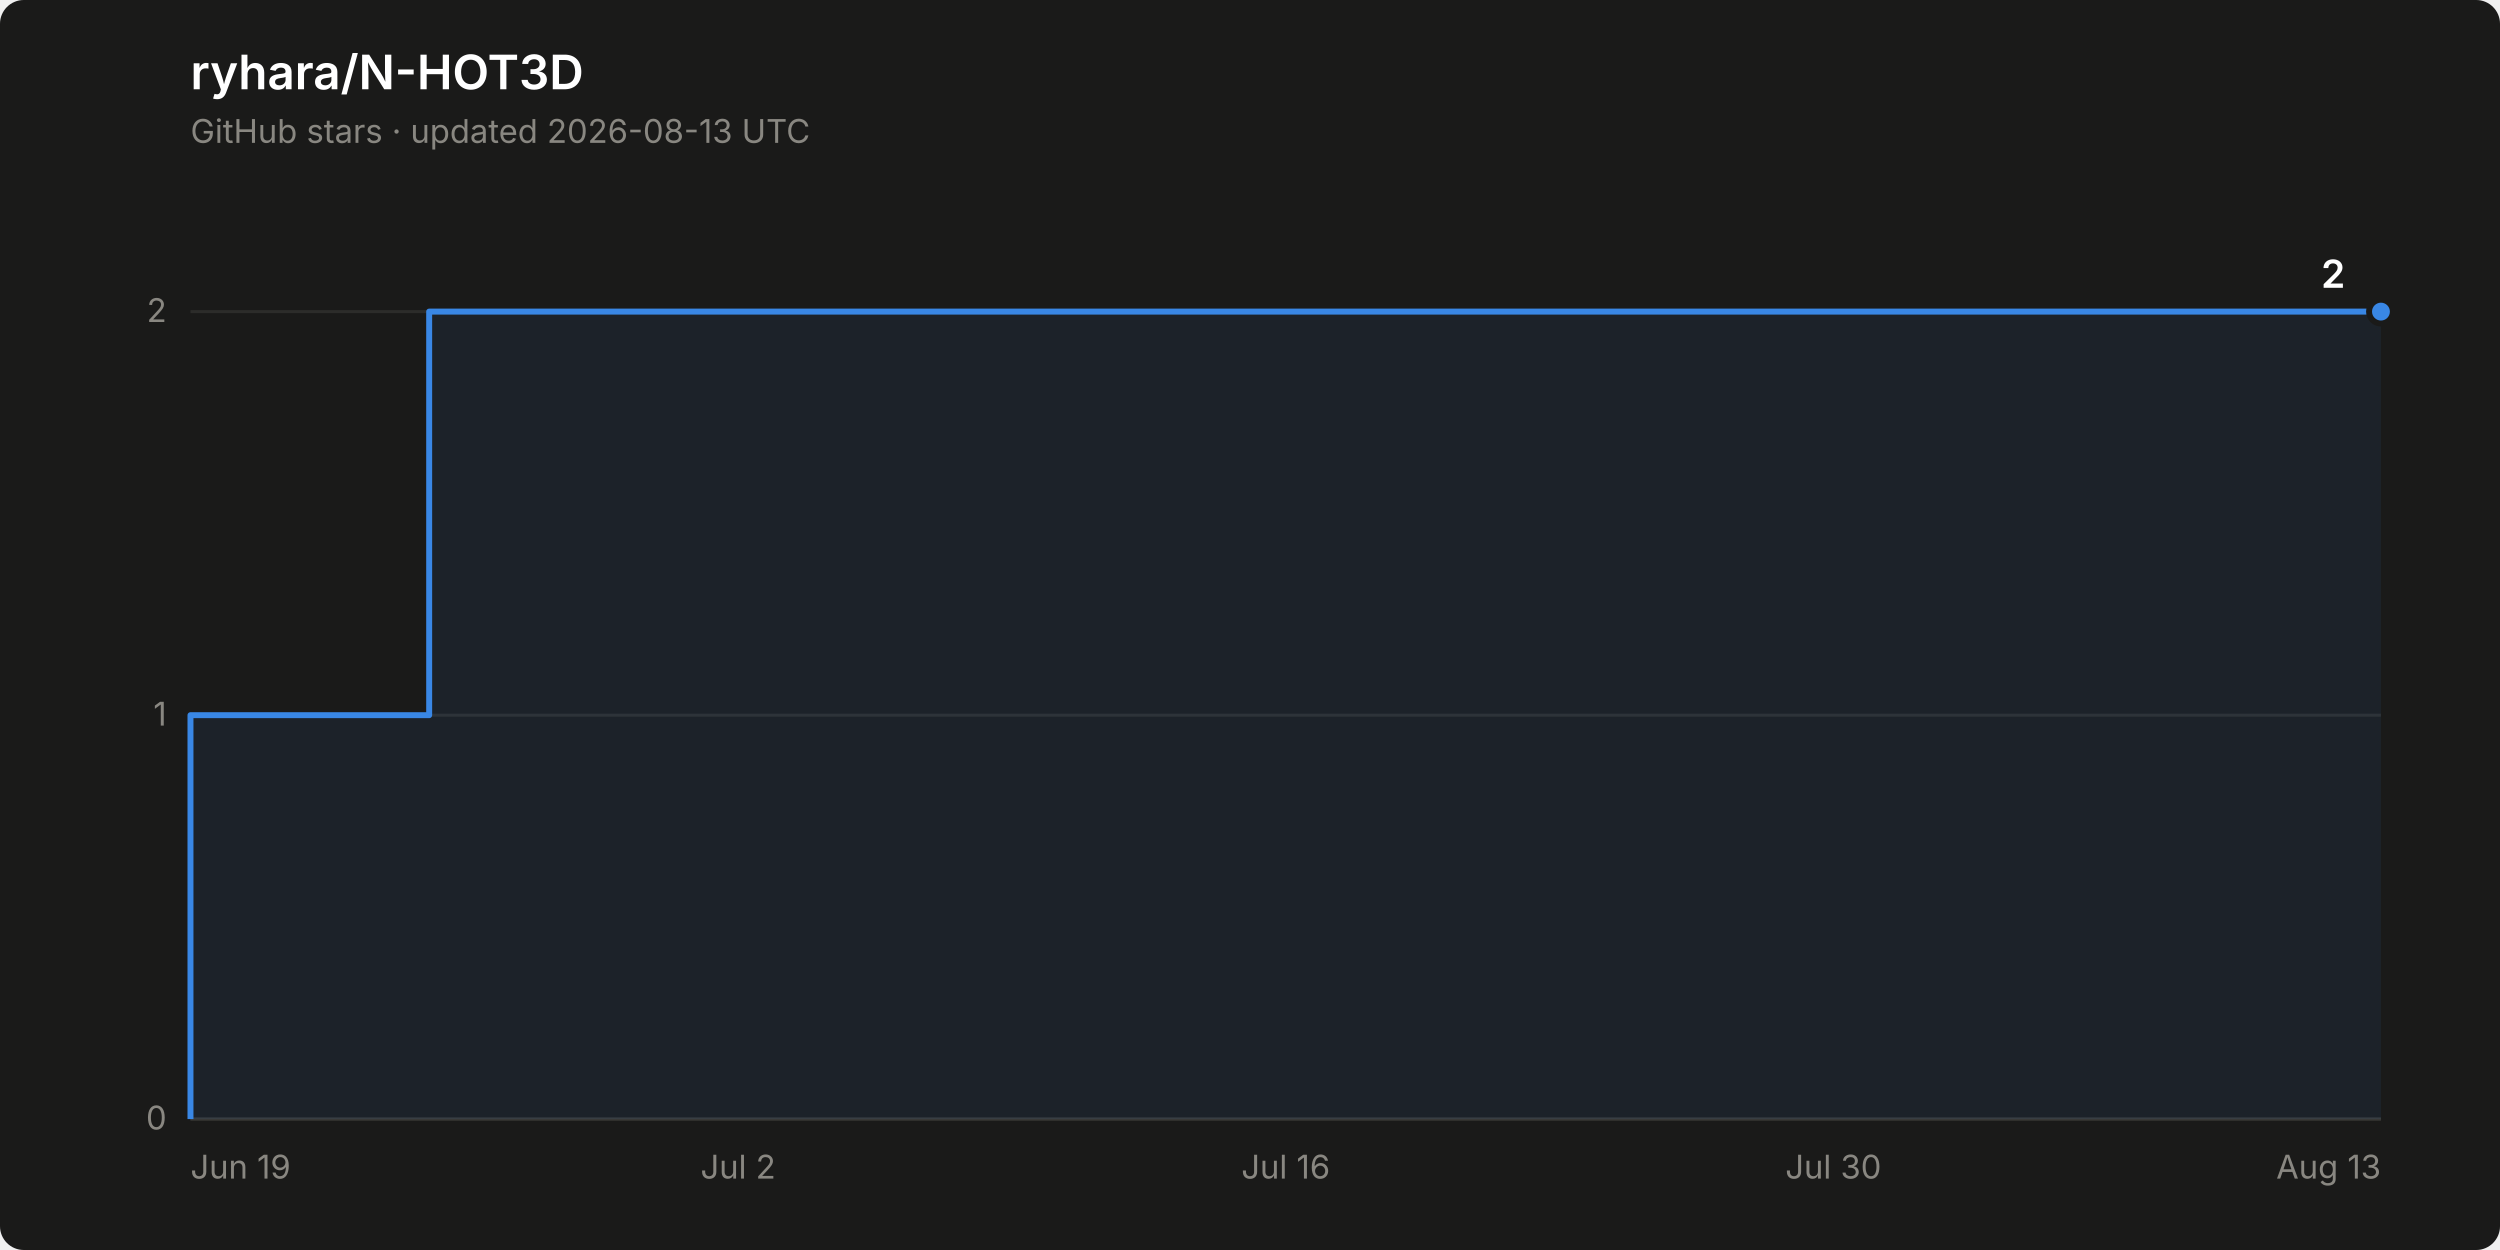
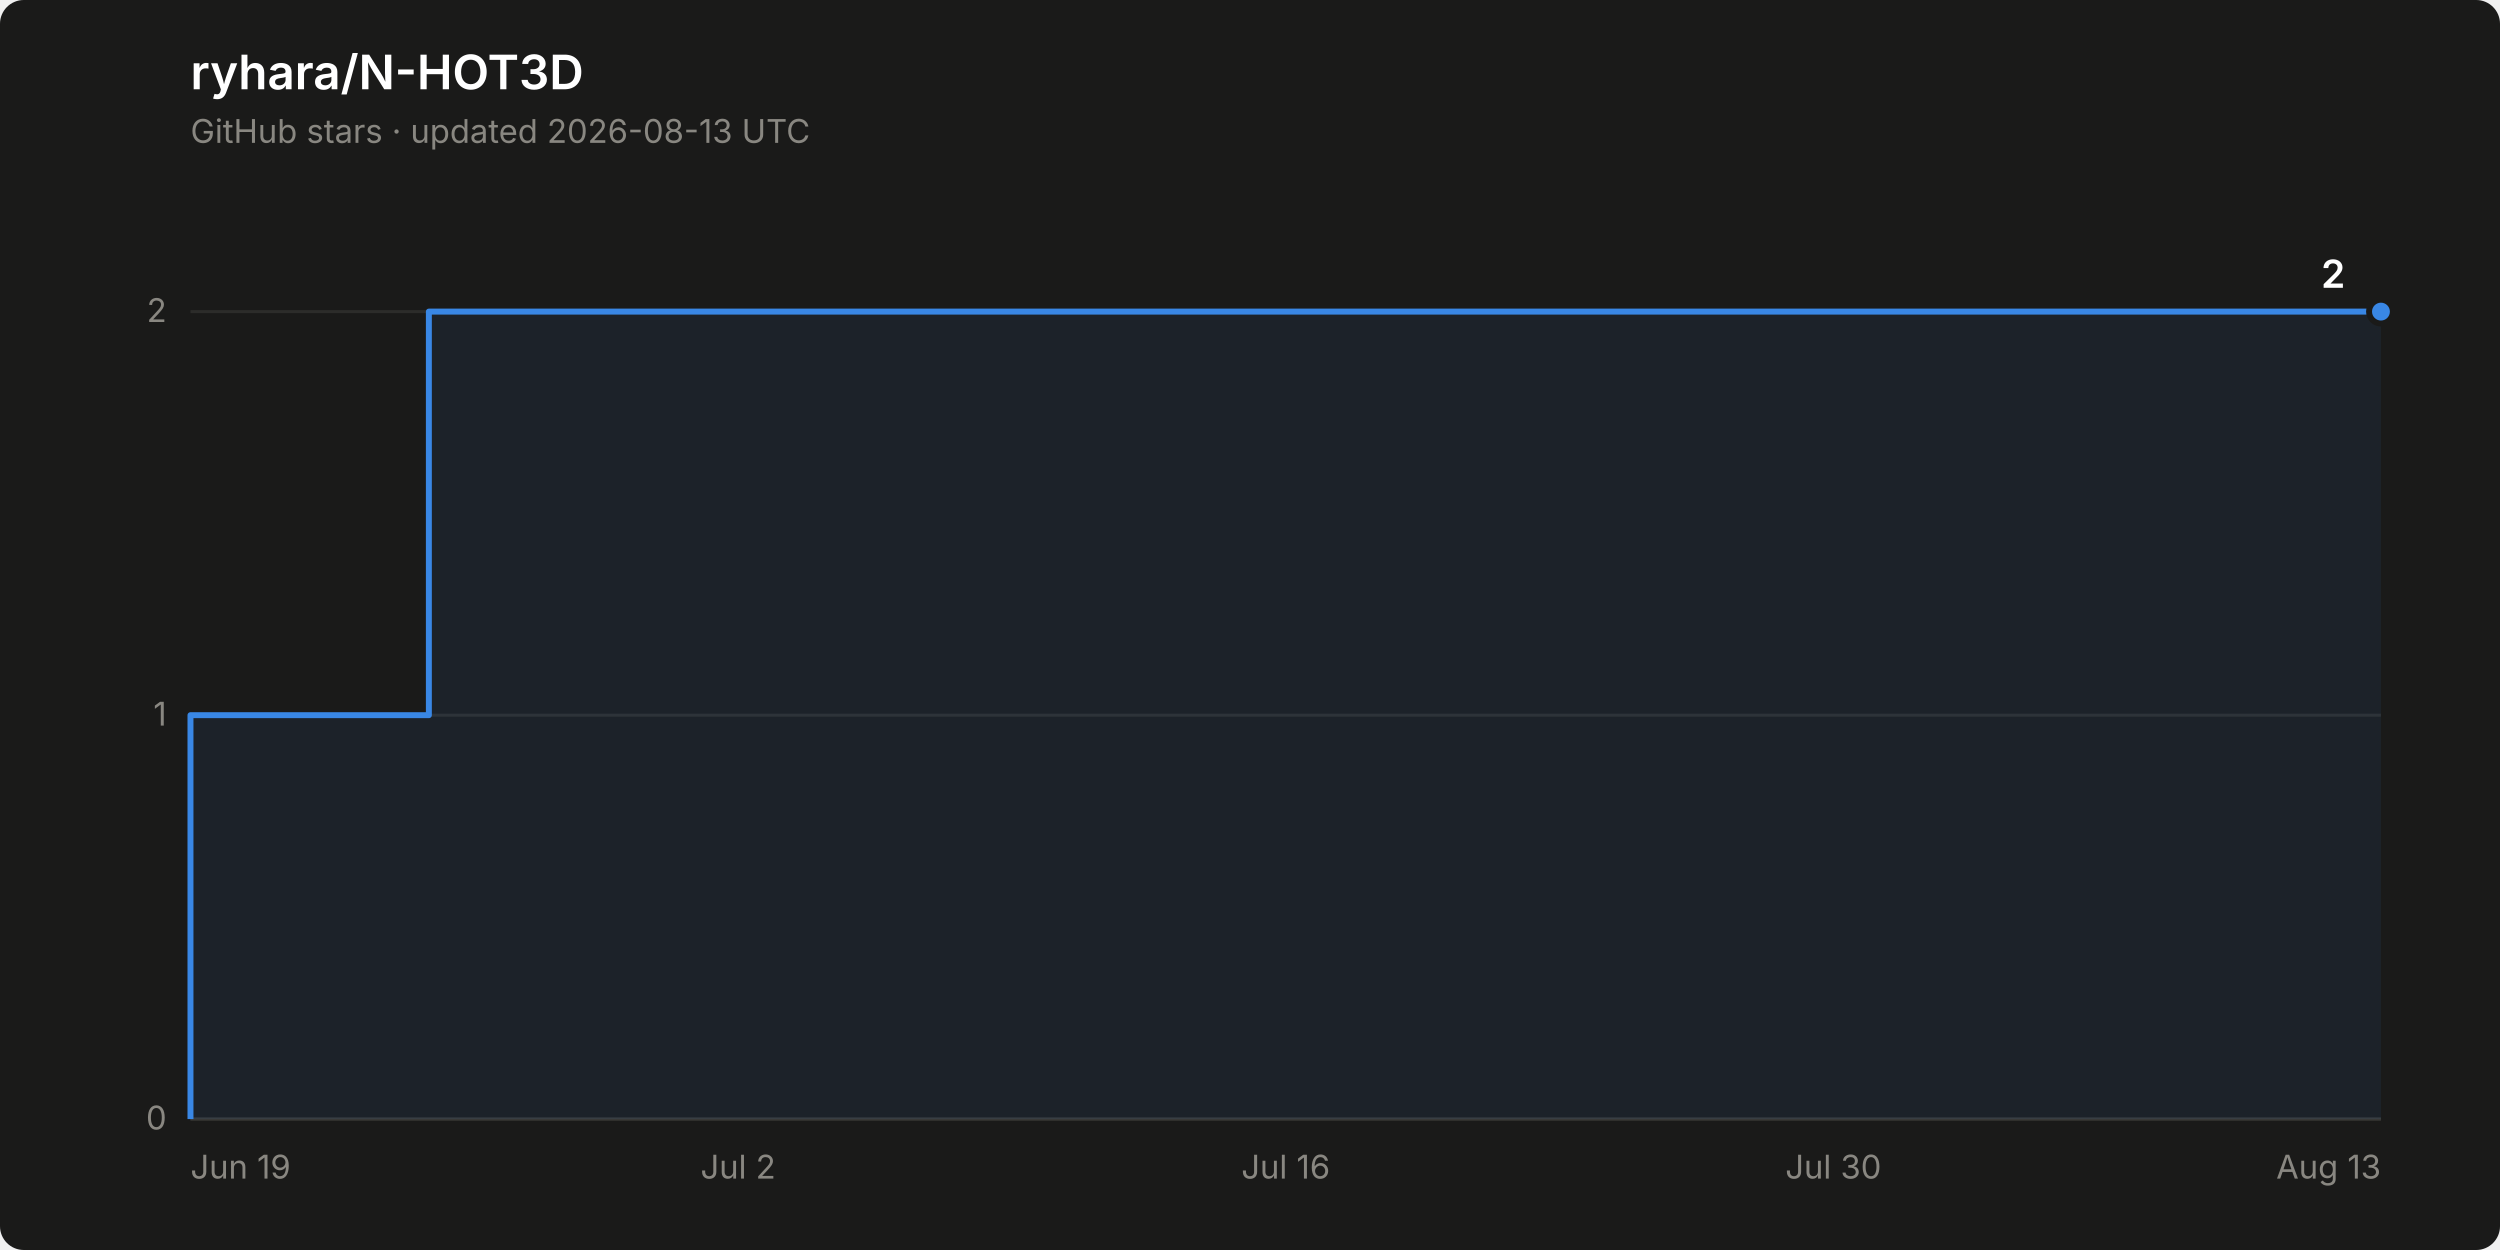
<svg xmlns="http://www.w3.org/2000/svg" width="840" height="420" viewBox="0 0 840 420" role="img" aria-label="Star history of ryhara/N-HOT3D: 2 stars">
  <rect width="840" height="420" rx="8" fill="#1a1a19" />
  <text x="64" y="30" font-family="system-ui, -apple-system, &quot;Segoe UI&quot;, sans-serif" font-size="16" font-weight="600" fill="#ffffff">ryhara/N-HOT3D</text>
  <text x="64" y="48" font-family="system-ui, -apple-system, &quot;Segoe UI&quot;, sans-serif" font-size="11" fill="#898781">GitHub stars · updated 2026-08-13 UTC</text>
  <line x1="64" y1="376.0" x2="800" y2="376.0" stroke="#2c2c2a" stroke-width="1" />
  <text x="56" y="379.5" font-family="system-ui, -apple-system, &quot;Segoe UI&quot;, sans-serif" font-size="11" fill="#898781" text-anchor="end" style="font-variant-numeric: tabular-nums">0</text>
  <line x1="64" y1="240.3" x2="800" y2="240.3" stroke="#2c2c2a" stroke-width="1" />
  <text x="56" y="243.8" font-family="system-ui, -apple-system, &quot;Segoe UI&quot;, sans-serif" font-size="11" fill="#898781" text-anchor="end" style="font-variant-numeric: tabular-nums">1</text>
  <line x1="64" y1="104.7" x2="800" y2="104.7" stroke="#2c2c2a" stroke-width="1" />
  <text x="56" y="108.2" font-family="system-ui, -apple-system, &quot;Segoe UI&quot;, sans-serif" font-size="11" fill="#898781" text-anchor="end" style="font-variant-numeric: tabular-nums">2</text>
  <line x1="64" y1="376.0" x2="800" y2="376.0" stroke="#383835" stroke-width="1" />
  <text x="64.0" y="396" font-family="system-ui, -apple-system, &quot;Segoe UI&quot;, sans-serif" font-size="11" fill="#898781" text-anchor="start">Jun 19</text>
  <text x="248.0" y="396" font-family="system-ui, -apple-system, &quot;Segoe UI&quot;, sans-serif" font-size="11" fill="#898781" text-anchor="middle">Jul 2</text>
  <text x="432.0" y="396" font-family="system-ui, -apple-system, &quot;Segoe UI&quot;, sans-serif" font-size="11" fill="#898781" text-anchor="middle">Jul 16</text>
  <text x="616.0" y="396" font-family="system-ui, -apple-system, &quot;Segoe UI&quot;, sans-serif" font-size="11" fill="#898781" text-anchor="middle">Jul 30</text>
  <text x="800.0" y="396" font-family="system-ui, -apple-system, &quot;Segoe UI&quot;, sans-serif" font-size="11" fill="#898781" text-anchor="end">Aug 13</text>
-   <path d="M 64.0 376.0 L 64.0 240.3 L 144.2 240.3 L 144.2 104.7 L 800.0 104.7 L 800.0 376.0 Z" fill="#3987e5" fill-opacity="0.08" stroke="none" />
-   <path d="M 64.0 376.0 L 64.0 240.3 L 144.2 240.3 L 144.2 104.7 L 800.0 104.7" fill="none" stroke="#3987e5" stroke-width="2" stroke-linejoin="round" />
+   <path d="M 64.0 376.0 L 64.0 240.3 L 144.1 240.3 L 144.1 104.7 L 800.0 104.7 L 800.0 376.0 Z" fill="#3987e5" fill-opacity="0.08" stroke="none" />
+   <path d="M 64.0 376.0 L 64.0 240.3 L 144.1 240.3 L 144.1 104.7 L 800.0 104.7" fill="none" stroke="#3987e5" stroke-width="2" stroke-linejoin="round" />
  <circle cx="800.0" cy="104.7" r="4" fill="#3987e5" stroke="#1a1a19" stroke-width="2" />
  <text x="788.0" y="96.7" font-family="system-ui, -apple-system, &quot;Segoe UI&quot;, sans-serif" font-size="13" font-weight="600" fill="#ffffff" text-anchor="end" style="font-variant-numeric: tabular-nums">2</text>
</svg>
